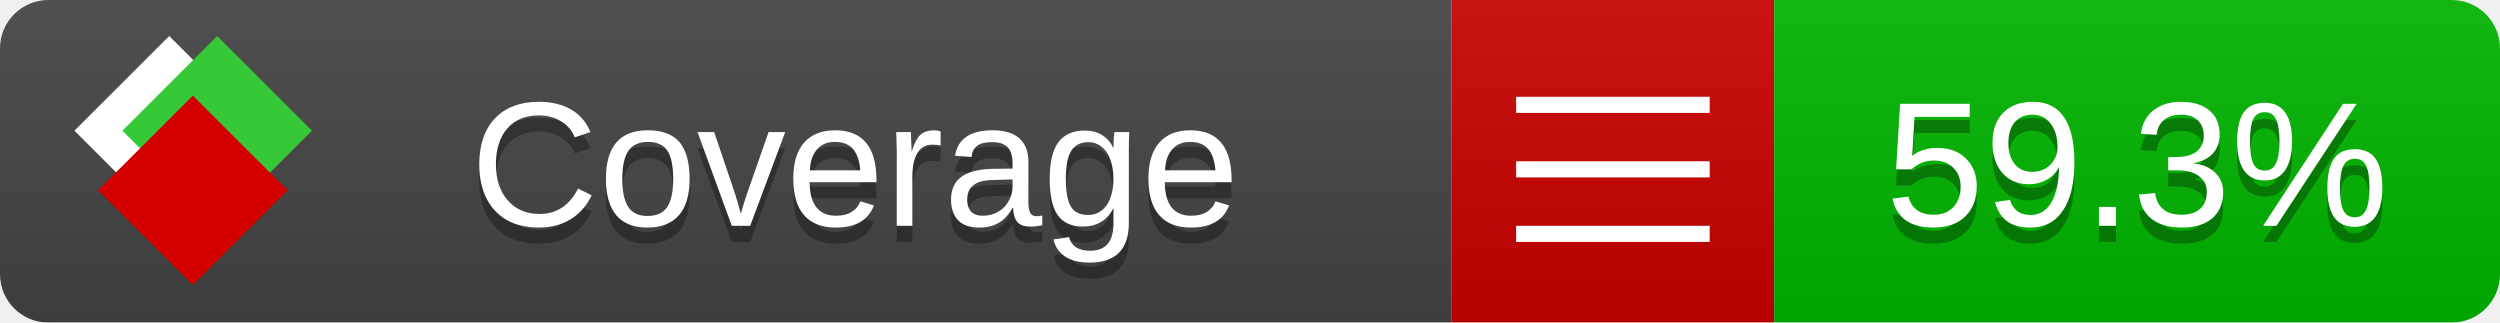
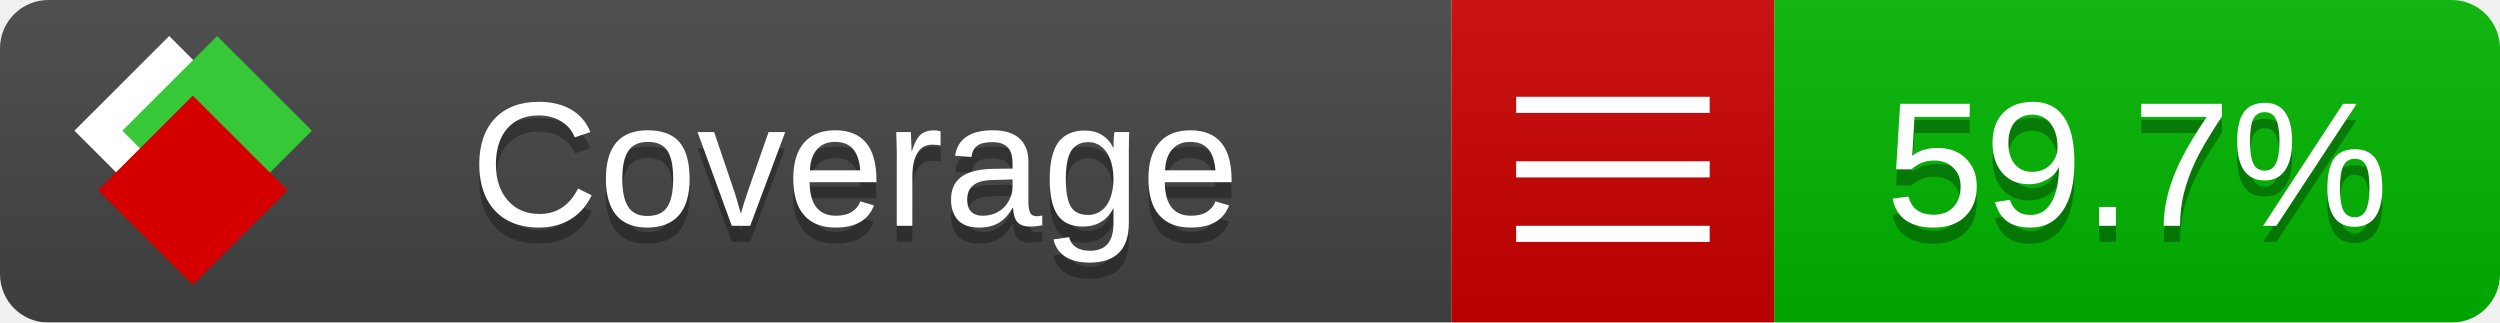
<svg xmlns="http://www.w3.org/2000/svg" xmlns:xlink="http://www.w3.org/1999/xlink" width="155" height="20">
  <style type="text/css">
          
            @keyframes fade1 {
                0% { visibility: visible; opacity: 1; }
               27% { visibility: visible; opacity: 1; }
               33% { visibility: hidden; opacity: 0; }
               60% { visibility: hidden; opacity: 0; }
               66% { visibility: hidden; opacity: 0; }
               93% { visibility: hidden; opacity: 0; }
              100% { visibility: visible; opacity: 1; }
            }
            @keyframes fade2 {
                0% { visibility: hidden; opacity: 0; }
               27% { visibility: hidden; opacity: 0; }
               33% { visibility: visible; opacity: 1; }
               60% { visibility: visible; opacity: 1; }
               66% { visibility: hidden; opacity: 0; }
               93% { visibility: hidden; opacity: 0; }
              100% { visibility: hidden; opacity: 0; }
            }
            @keyframes fade3 {
                0% { visibility: hidden; opacity: 0; }
               27% { visibility: hidden; opacity: 0; }
               33% { visibility: hidden; opacity: 0; }
               60% { visibility: hidden; opacity: 0; }
               66% { visibility: visible; opacity: 1; }
               93% { visibility: visible; opacity: 1; }
              100% { visibility: hidden; opacity: 0; }
            }
            .linecoverage {
                animation-duration: 15s;
                animation-name: fade1;
                animation-iteration-count: infinite;
            }
            .branchcoverage {
                animation-duration: 15s;
                animation-name: fade2;
                animation-iteration-count: infinite;
            }
            .methodcoverage {
                animation-duration: 15s;
                animation-name: fade3;
                animation-iteration-count: infinite;
            }
          
    </style>
  <defs>
    <linearGradient id="gradient" x2="0" y2="100%">
      <stop offset="0" stop-color="#bbb" stop-opacity=".1" />
      <stop offset="1" stop-opacity=".1" />
    </linearGradient>
    <linearGradient id="c">
      <stop offset="0" stop-color="#d40000" />
      <stop offset="1" stop-color="#ff2a2a" />
    </linearGradient>
    <linearGradient id="a">
      <stop offset="0" stop-color="#e0e0de" />
      <stop offset="1" stop-color="#fff" />
    </linearGradient>
    <linearGradient id="b">
      <stop offset="0" stop-color="#37c837" />
      <stop offset="1" stop-color="#217821" />
    </linearGradient>
    <linearGradient xlink:href="#a" id="e" x1="106.44" x2="69.96" y1="-11.96" y2="-46.84" gradientTransform="matrix(-.8426 -.00045 -.00045 -.8426 -94.27 -75.82)" gradientUnits="userSpaceOnUse" />
    <linearGradient xlink:href="#b" id="f" x1="56.19" x2="77.97" y1="-23.45" y2="10.62" gradientTransform="matrix(.8426 .00045 .00045 .8426 94.27 75.82)" gradientUnits="userSpaceOnUse" />
    <linearGradient xlink:href="#c" id="g" x1="79.98" x2="132.9" y1="10.79" y2="10.79" gradientTransform="matrix(.8426 .00045 .00045 .8426 94.27 75.82)" gradientUnits="userSpaceOnUse" />
    <mask id="mask">
      <rect width="155" height="20" rx="3" fill="#fff" />
    </mask>
    <g id="icon" transform="matrix(.04486 0 0 .04481 -.48 -.63)">
      <rect width="52.92" height="52.92" x="-109.72" y="-27.13" fill="url(#e)" transform="rotate(-135)" />
      <rect width="52.92" height="52.92" x="70.19" y="-39.18" fill="url(#f)" transform="rotate(45)" />
      <rect width="52.92" height="52.92" x="80.05" y="-15.74" fill="url(#g)" transform="rotate(45)" />
    </g>
  </defs>
  <g mask="url(#mask)">
    <rect x="0" y="0" width="90" height="20" fill="#444" />
    <rect x="90" y="0" width="20" height="20" fill="#c00" />
    <rect x="110" y="0" width="45" height="20" fill="#00B600" />
    <rect x="0" y="0" width="155" height="20" fill="url(#gradient)" />
  </g>
  <g>
    <path class="" stroke="#fff" d="M94 6.5 h12 M94 10.5 h12 M94 14.5 h12" />
  </g>
  <g fill="#fff" text-anchor="middle" font-family="Verdana,Arial,Geneva,sans-serif" font-size="11">
    <a xlink:href="https://github.com/danielpalme/ReportGenerator" target="_top">
      <use xlink:href="#icon" transform="translate(3,1) scale(3.5)" />
    </a>
    <text x="53" y="15" fill="#010101" fill-opacity=".3">Coverage</text>
    <text x="53" y="14" fill="#fff">Coverage</text>
-     <text class="" x="132.5" y="15" fill="#010101" fill-opacity=".3">59.3%</text>
-     <text class="" x="132.5" y="14">59.3%</text>
+     <text class="" x="132.5" y="15" fill="#010101" fill-opacity=".3">59.7%</text>
+     <text class="" x="132.5" y="14">59.7%</text>
  </g>
  <g>
    <rect class="" x="90" y="0" width="65" height="20" fill-opacity="0" />
  </g>
</svg>
